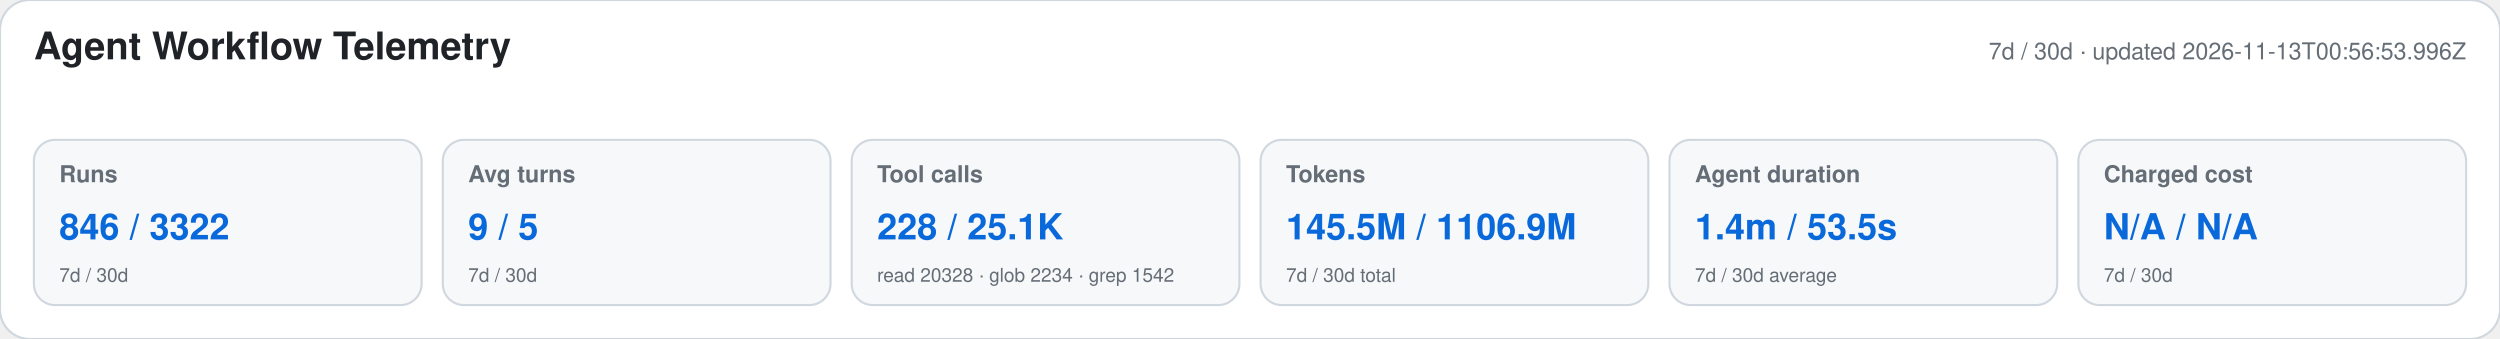
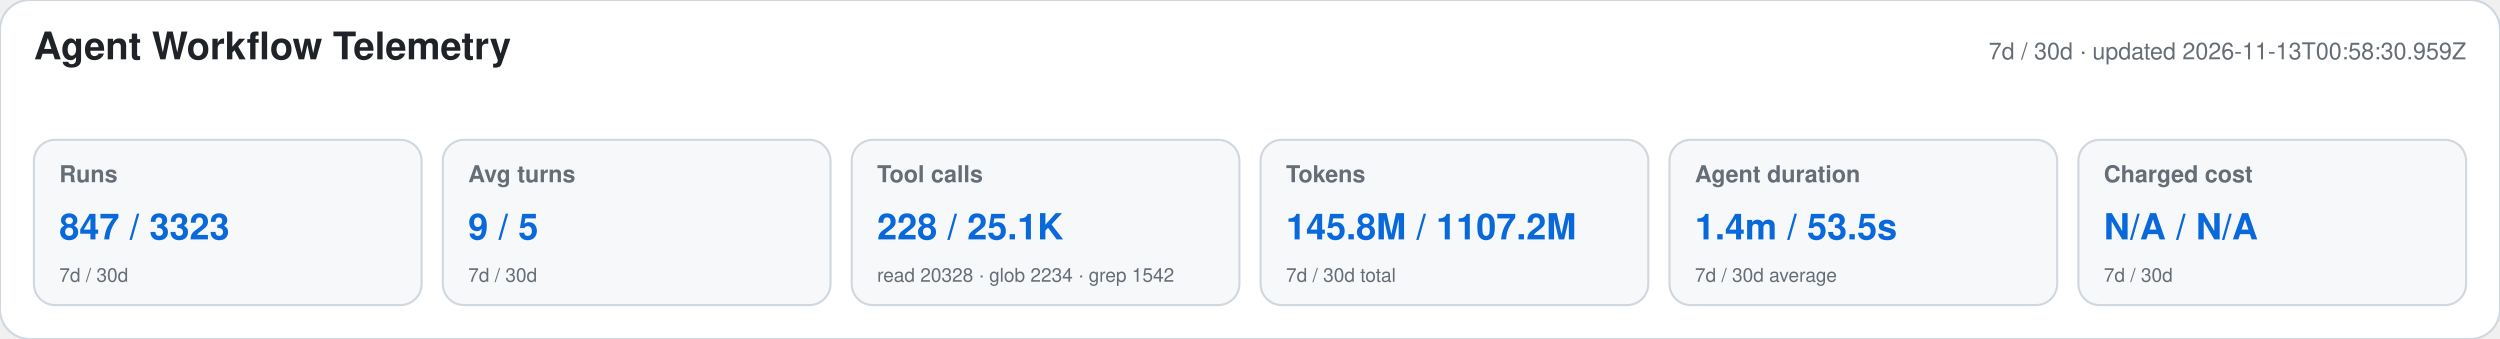
<svg xmlns="http://www.w3.org/2000/svg" width="1180" height="160" viewBox="0 0 1180 160" role="img" aria-labelledby="title desc">
  <style>text{font-family:-apple-system,BlinkMacSystemFont,"Segoe UI",Helvetica,Arial,sans-serif}.heading{font-size:18px;font-weight:650;fill:#1f2328}.meta,.label,.secondary{fill:#656d76}.meta,.label{font-size:11px}.label{font-weight:600}.primary{font-size:17px;font-weight:700;fill:#0969da}.secondary{font-size:9px}</style>
  <rect width="1180" height="160" rx="14" fill="#ffffff" stroke="#d0d7de" />
  <text x="16" y="28" class="heading">Agent Workflow Telemetry</text>
-   <text x="1164" y="28" text-anchor="end" class="meta">7d / 30d · updated 2026-11-13T00:56:53.996Z</text>
+   <text x="1164" y="28" text-anchor="end" class="meta">7d / 30d · updated 2026-11-13T00:58:30.959Z</text>
  <g>
    <rect x="16" y="66" width="183" height="78" rx="10" fill="#f6f8fa" stroke="#d0d7de" />
    <text x="28" y="86" class="label">Runs</text>
-     <text x="28" y="113" class="primary">846 / 3322</text>
+     <text x="28" y="113" class="primary">847 / 3323</text>
    <text x="28" y="133" class="secondary">7d / 30d</text>
  </g>
  <g>
    <rect x="209" y="66" width="183" height="78" rx="10" fill="#f6f8fa" stroke="#d0d7de" />
    <text x="221" y="86" class="label">Avg turns</text>
    <text x="221" y="113" class="primary">9 / 5</text>
    <text x="221" y="133" class="secondary">7d / 30d</text>
  </g>
  <g>
    <rect x="402" y="66" width="183" height="78" rx="10" fill="#f6f8fa" stroke="#d0d7de" />
    <text x="414" y="86" class="label">Tool calls</text>
    <text x="414" y="113" class="primary">228 / 25.1K</text>
    <text x="414" y="133" class="secondary">read 20328 · glob 2234 · grep 1542</text>
  </g>
  <g>
    <rect x="595" y="66" width="183" height="78" rx="10" fill="#f6f8fa" stroke="#d0d7de" />
    <text x="607" y="86" class="label">Tokens</text>
-     <text x="607" y="113" class="primary">145.5M / 1106.9M</text>
+     <text x="607" y="113" class="primary">145.8M / 1107.2M</text>
    <text x="607" y="133" class="secondary">7d / 30d total</text>
  </g>
  <g>
    <rect x="788" y="66" width="183" height="78" rx="10" fill="#f6f8fa" stroke="#d0d7de" />
    <text x="800" y="86" class="label">Agent duration</text>
    <text x="800" y="113" class="primary">1.4m / 53.5s</text>
    <text x="800" y="133" class="secondary">7d / 30d average</text>
  </g>
  <g>
    <rect x="981" y="66" width="183" height="78" rx="10" fill="#f6f8fa" stroke="#d0d7de" />
    <text x="993" y="86" class="label">Charged cost</text>
    <text x="993" y="113" class="primary">N/A / N/A</text>
    <text x="993" y="133" class="secondary">7d / 30d</text>
  </g>
</svg>
